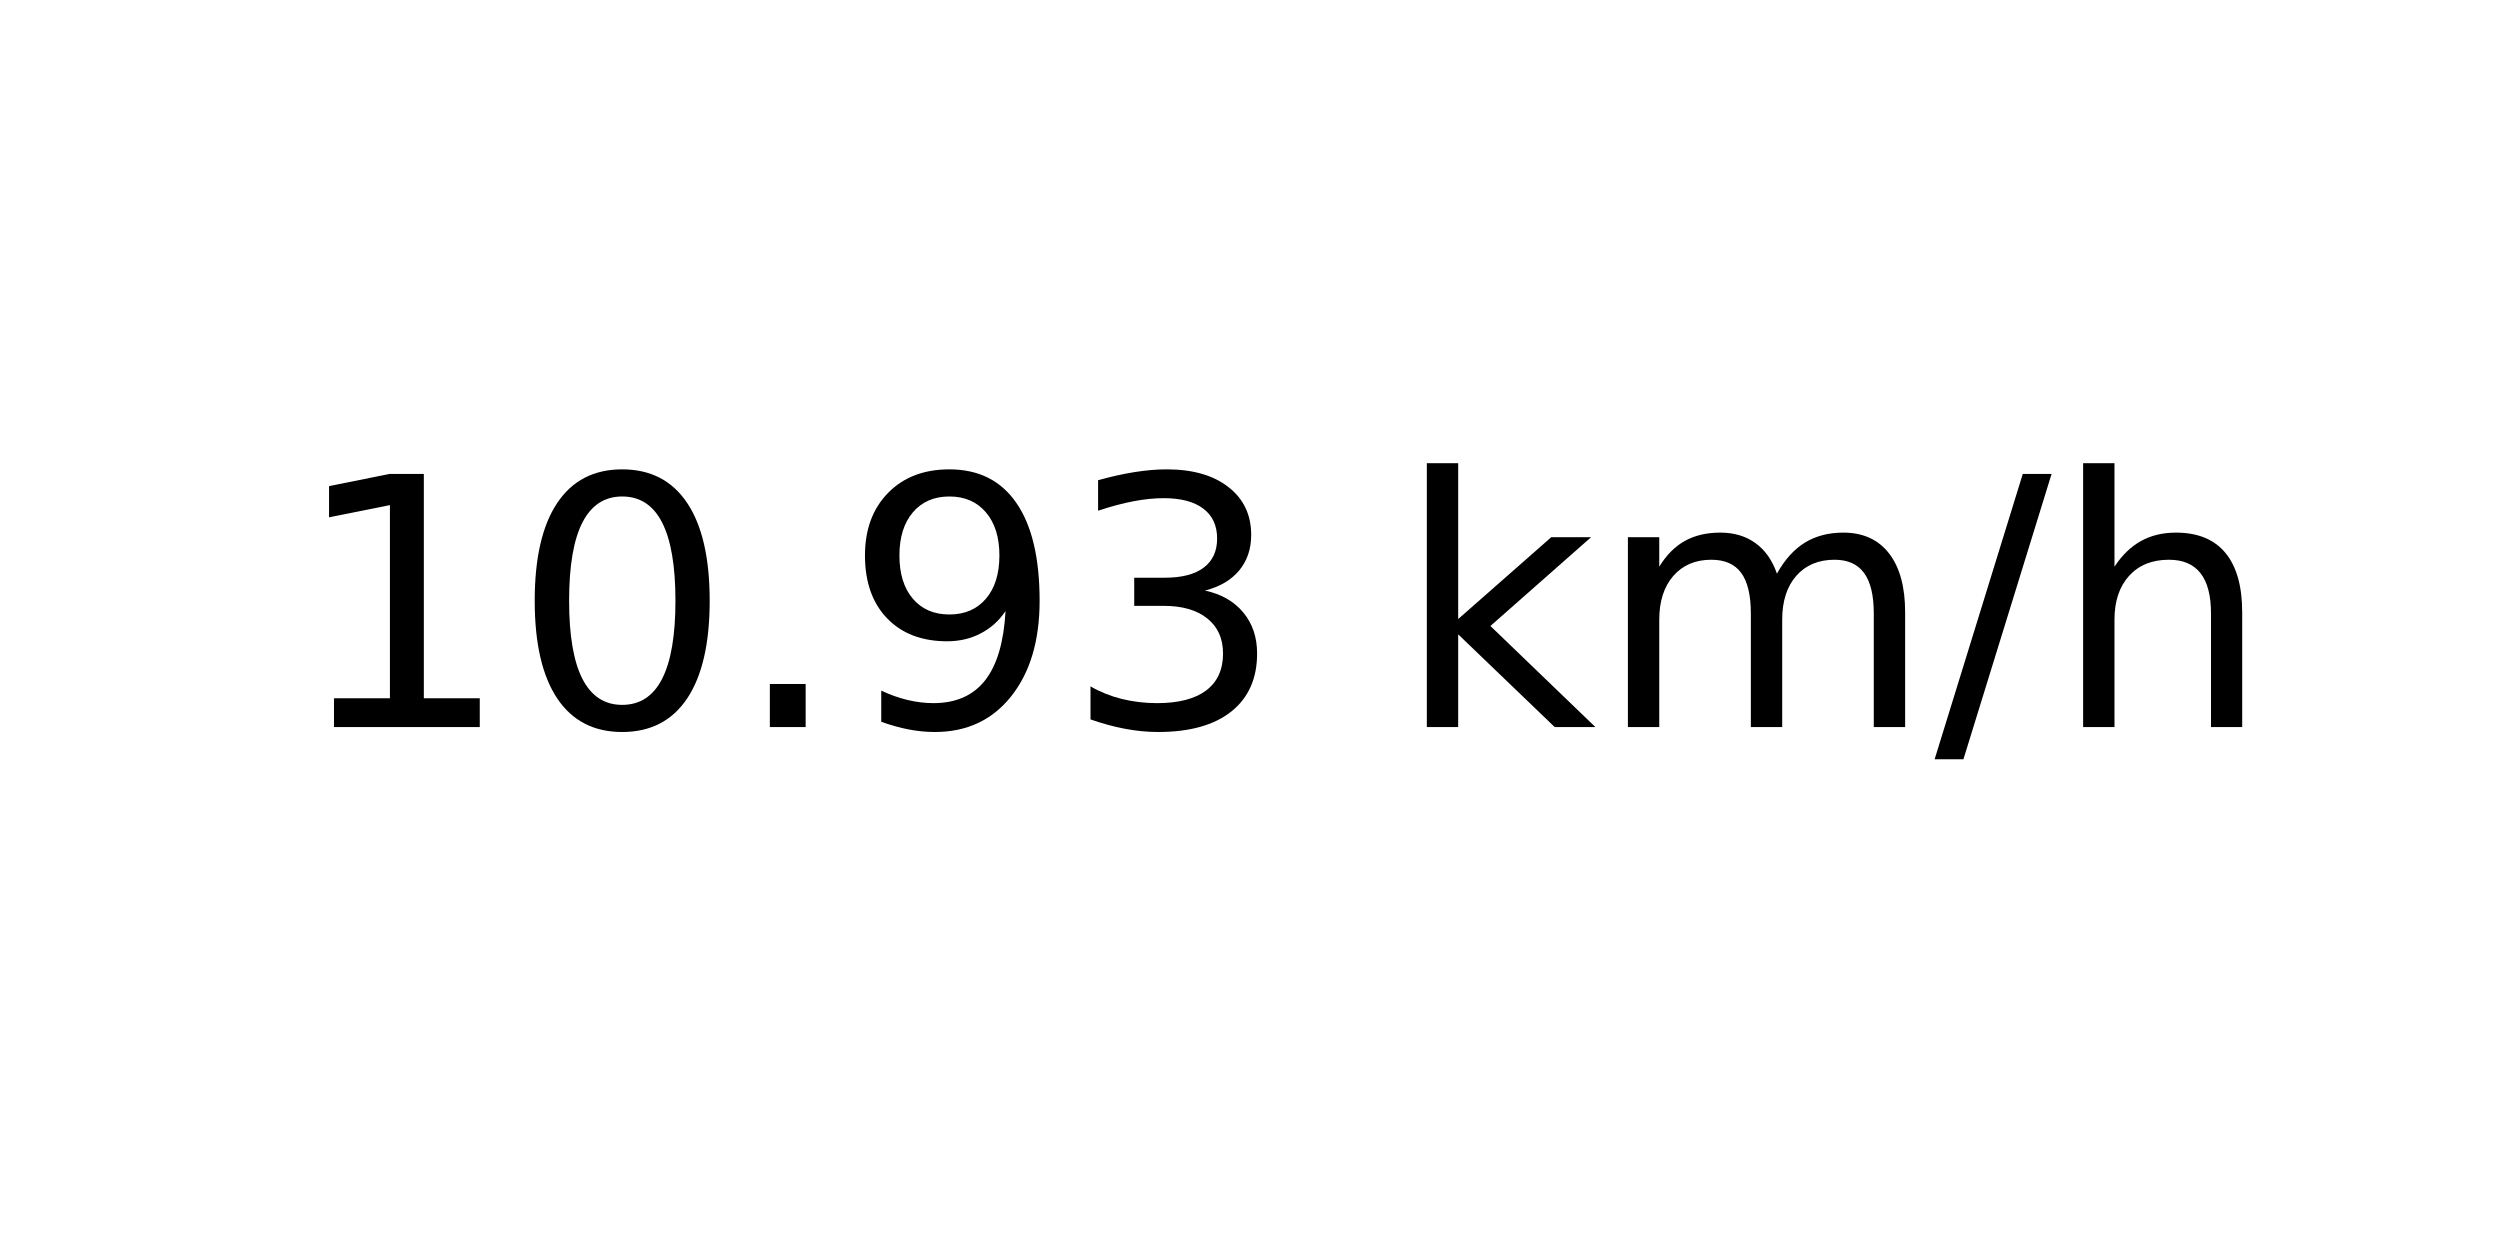
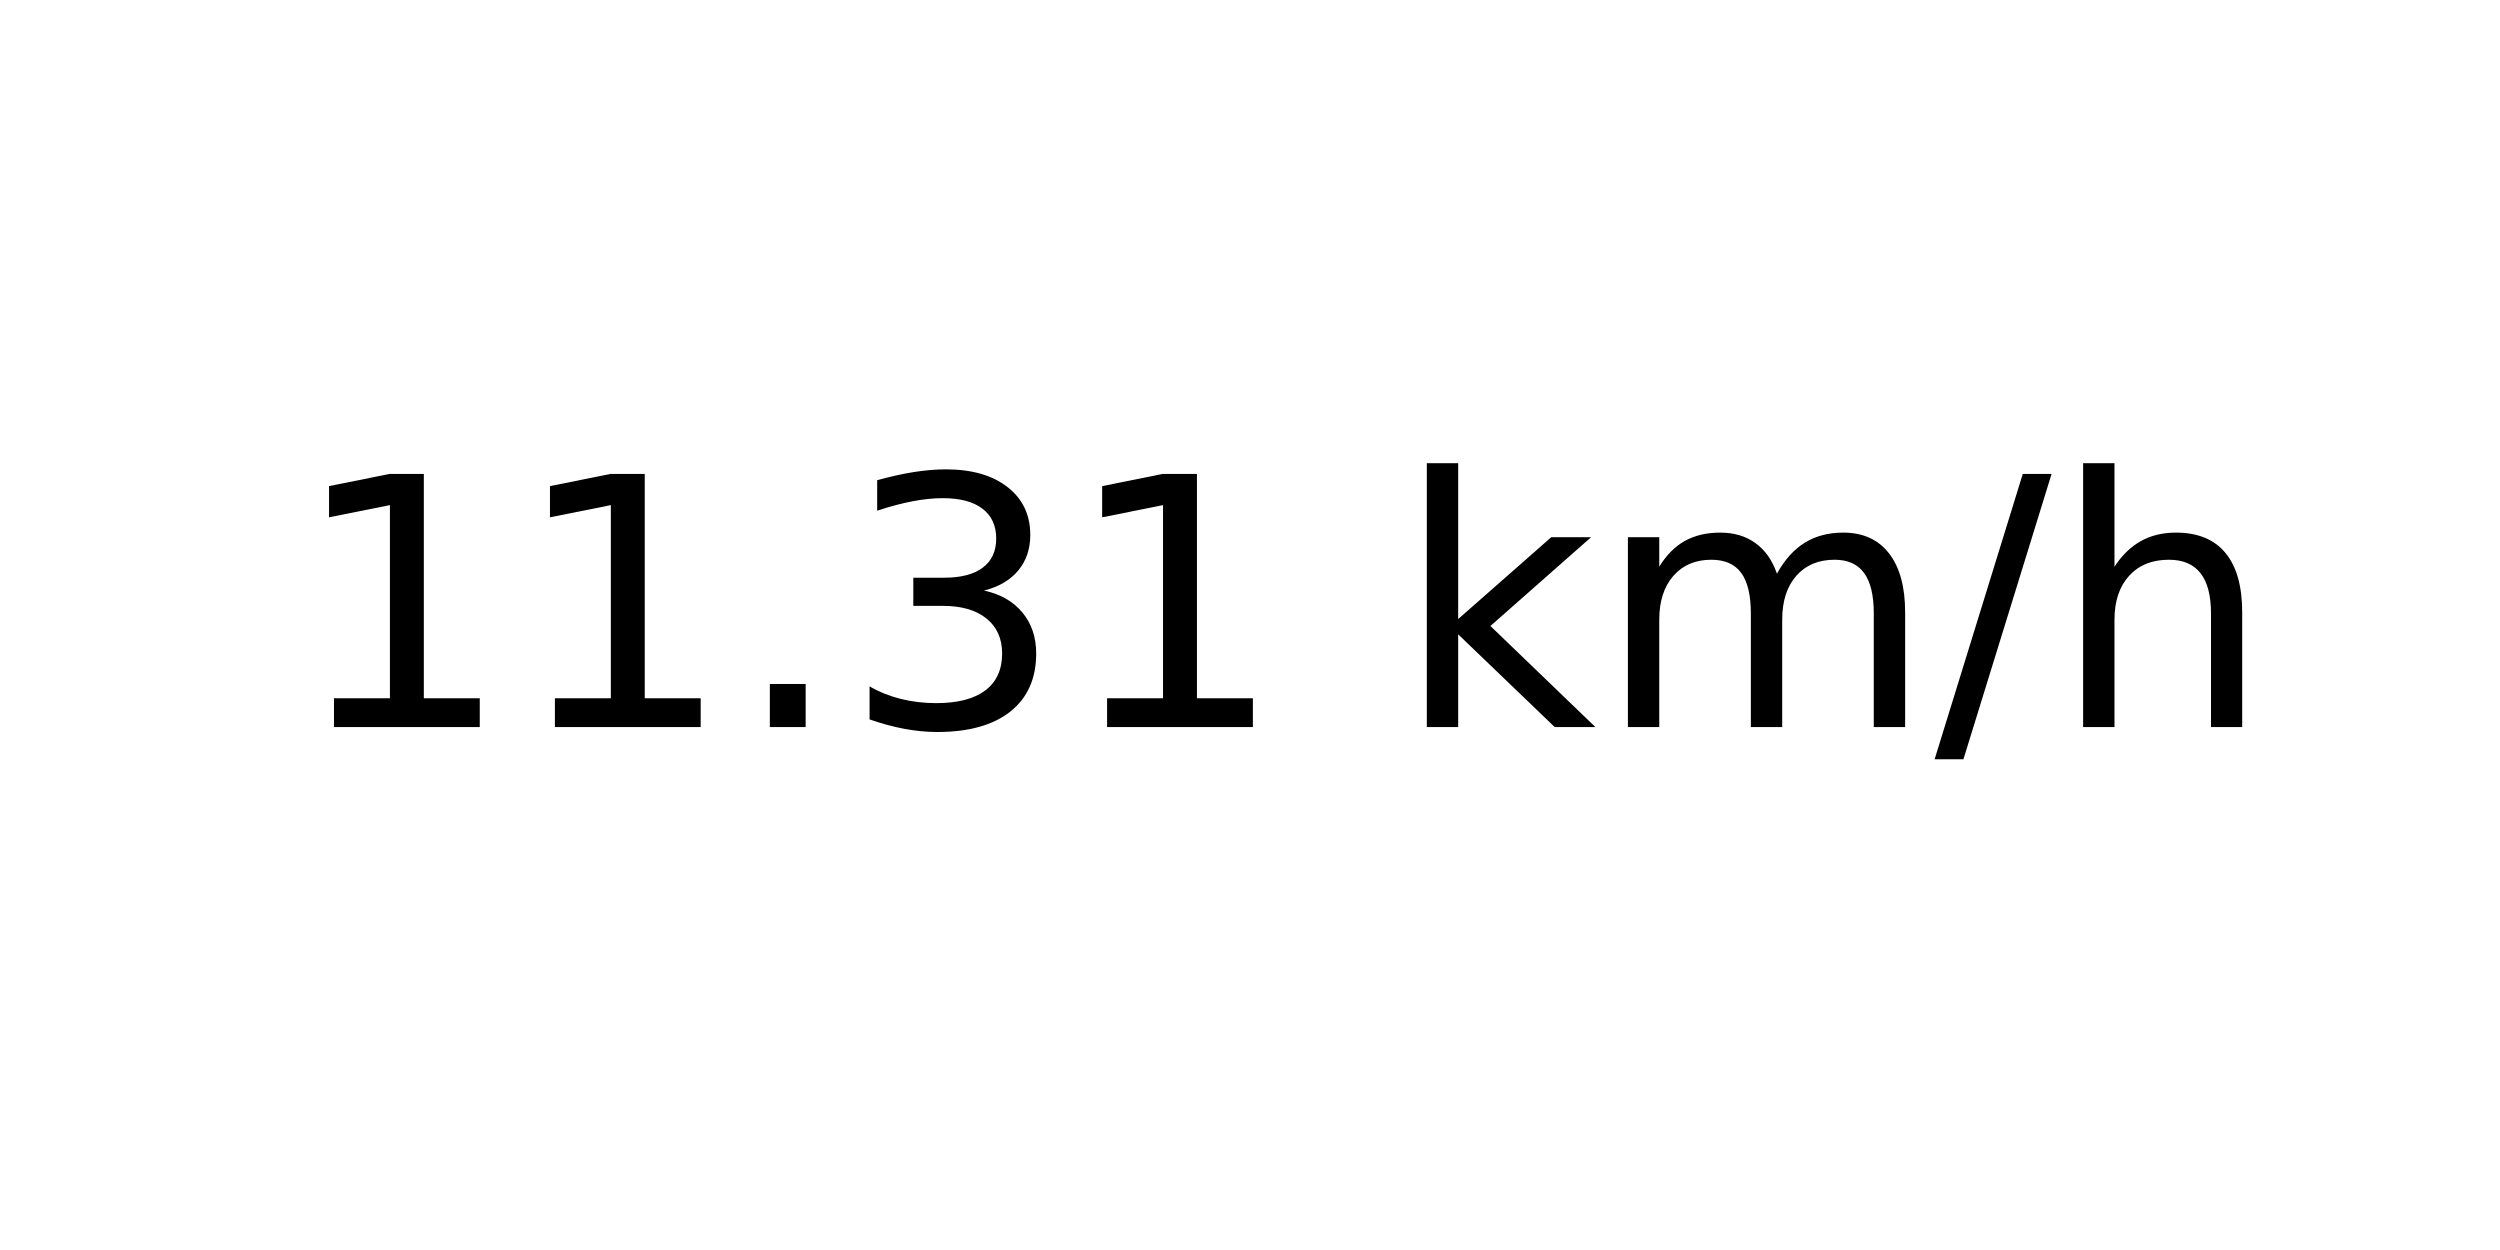
<svg xmlns="http://www.w3.org/2000/svg" xmlns:xlink="http://www.w3.org/1999/xlink" width="72pt" height="36pt" viewBox="0 0 72 36" version="1.1">
  <defs>
    <style type="text/css">*{stroke-linejoin: round; stroke-linecap: butt}</style>
  </defs>
  <g id="figure_1">
    <g id="axes_1">
      <g id="text_1">
        <g transform="translate(8.378125 20.93937) scale(0.1 -0.1)">
          <defs>
            <path id="DejaVuSans-31" d="M 794 531  L 1825 531  L 1825 4091  L 703 3866  L 703 4441  L 1819 4666  L 2450 4666  L 2450 531  L 3481 531  L 3481 0  L 794 0  L 794 531  z " transform="scale(0.015625)" />
-             <path id="DejaVuSans-30" d="M 2034 4250  Q 1547 4250 1301 3770  Q 1056 3291 1056 2328  Q 1056 1369 1301 889  Q 1547 409 2034 409  Q 2525 409 2770 889  Q 3016 1369 3016 2328  Q 3016 3291 2770 3770  Q 2525 4250 2034 4250  z M 2034 4750  Q 2819 4750 3233 4129  Q 3647 3509 3647 2328  Q 3647 1150 3233 529  Q 2819 -91 2034 -91  Q 1250 -91 836 529  Q 422 1150 422 2328  Q 422 3509 836 4129  Q 1250 4750 2034 4750  z " transform="scale(0.015625)" />
            <path id="DejaVuSans-2e" d="M 684 794  L 1344 794  L 1344 0  L 684 0  L 684 794  z " transform="scale(0.015625)" />
-             <path id="DejaVuSans-39" d="M 703 97  L 703 672  Q 941 559 1184 500  Q 1428 441 1663 441  Q 2288 441 2617 861  Q 2947 1281 2994 2138  Q 2813 1869 2534 1725  Q 2256 1581 1919 1581  Q 1219 1581 811 2004  Q 403 2428 403 3163  Q 403 3881 828 4315  Q 1253 4750 1959 4750  Q 2769 4750 3195 4129  Q 3622 3509 3622 2328  Q 3622 1225 3098 567  Q 2575 -91 1691 -91  Q 1453 -91 1209 -44  Q 966 3 703 97  z M 1959 2075  Q 2384 2075 2632 2365  Q 2881 2656 2881 3163  Q 2881 3666 2632 3958  Q 2384 4250 1959 4250  Q 1534 4250 1286 3958  Q 1038 3666 1038 3163  Q 1038 2656 1286 2365  Q 1534 2075 1959 2075  z " transform="scale(0.015625)" />
            <path id="DejaVuSans-33" d="M 2597 2516  Q 3050 2419 3304 2112  Q 3559 1806 3559 1356  Q 3559 666 3084 287  Q 2609 -91 1734 -91  Q 1441 -91 1130 -33  Q 819 25 488 141  L 488 750  Q 750 597 1062 519  Q 1375 441 1716 441  Q 2309 441 2620 675  Q 2931 909 2931 1356  Q 2931 1769 2642 2001  Q 2353 2234 1838 2234  L 1294 2234  L 1294 2753  L 1863 2753  Q 2328 2753 2575 2939  Q 2822 3125 2822 3475  Q 2822 3834 2567 4026  Q 2313 4219 1838 4219  Q 1578 4219 1281 4162  Q 984 4106 628 3988  L 628 4550  Q 988 4650 1302 4700  Q 1616 4750 1894 4750  Q 2613 4750 3031 4423  Q 3450 4097 3450 3541  Q 3450 3153 3228 2886  Q 3006 2619 2597 2516  z " transform="scale(0.015625)" />
            <path id="DejaVuSans-20" transform="scale(0.015625)" />
            <path id="DejaVuSans-6b" d="M 581 4863  L 1159 4863  L 1159 1991  L 2875 3500  L 3609 3500  L 1753 1863  L 3688 0  L 2938 0  L 1159 1709  L 1159 0  L 581 0  L 581 4863  z " transform="scale(0.015625)" />
            <path id="DejaVuSans-6d" d="M 3328 2828  Q 3544 3216 3844 3400  Q 4144 3584 4550 3584  Q 5097 3584 5394 3201  Q 5691 2819 5691 2113  L 5691 0  L 5113 0  L 5113 2094  Q 5113 2597 4934 2840  Q 4756 3084 4391 3084  Q 3944 3084 3684 2787  Q 3425 2491 3425 1978  L 3425 0  L 2847 0  L 2847 2094  Q 2847 2600 2669 2842  Q 2491 3084 2119 3084  Q 1678 3084 1418 2786  Q 1159 2488 1159 1978  L 1159 0  L 581 0  L 581 3500  L 1159 3500  L 1159 2956  Q 1356 3278 1631 3431  Q 1906 3584 2284 3584  Q 2666 3584 2933 3390  Q 3200 3197 3328 2828  z " transform="scale(0.015625)" />
            <path id="DejaVuSans-2f" d="M 1625 4666  L 2156 4666  L 531 -594  L 0 -594  L 1625 4666  z " transform="scale(0.015625)" />
            <path id="DejaVuSans-68" d="M 3513 2113  L 3513 0  L 2938 0  L 2938 2094  Q 2938 2591 2744 2837  Q 2550 3084 2163 3084  Q 1697 3084 1428 2787  Q 1159 2491 1159 1978  L 1159 0  L 581 0  L 581 4863  L 1159 4863  L 1159 2956  Q 1366 3272 1645 3428  Q 1925 3584 2291 3584  Q 2894 3584 3203 3211  Q 3513 2838 3513 2113  z " transform="scale(0.015625)" />
          </defs>
          <use xlink:href="#DejaVuSans-31" />
-           <use xlink:href="#DejaVuSans-30" x="63.623" />
+           <use xlink:href="#DejaVuSans-31" x="63.623" />
          <use xlink:href="#DejaVuSans-2e" x="127.246" />
-           <use xlink:href="#DejaVuSans-39" x="159.033" />
-           <use xlink:href="#DejaVuSans-33" x="222.656" />
+           <use xlink:href="#DejaVuSans-33" x="159.033" />
+           <use xlink:href="#DejaVuSans-31" x="222.656" />
          <use xlink:href="#DejaVuSans-20" x="286.279" />
          <use xlink:href="#DejaVuSans-6b" x="318.066" />
          <use xlink:href="#DejaVuSans-6d" x="375.977" />
          <use xlink:href="#DejaVuSans-2f" x="473.389" />
          <use xlink:href="#DejaVuSans-68" x="507.08" />
        </g>
      </g>
    </g>
  </g>
</svg>
